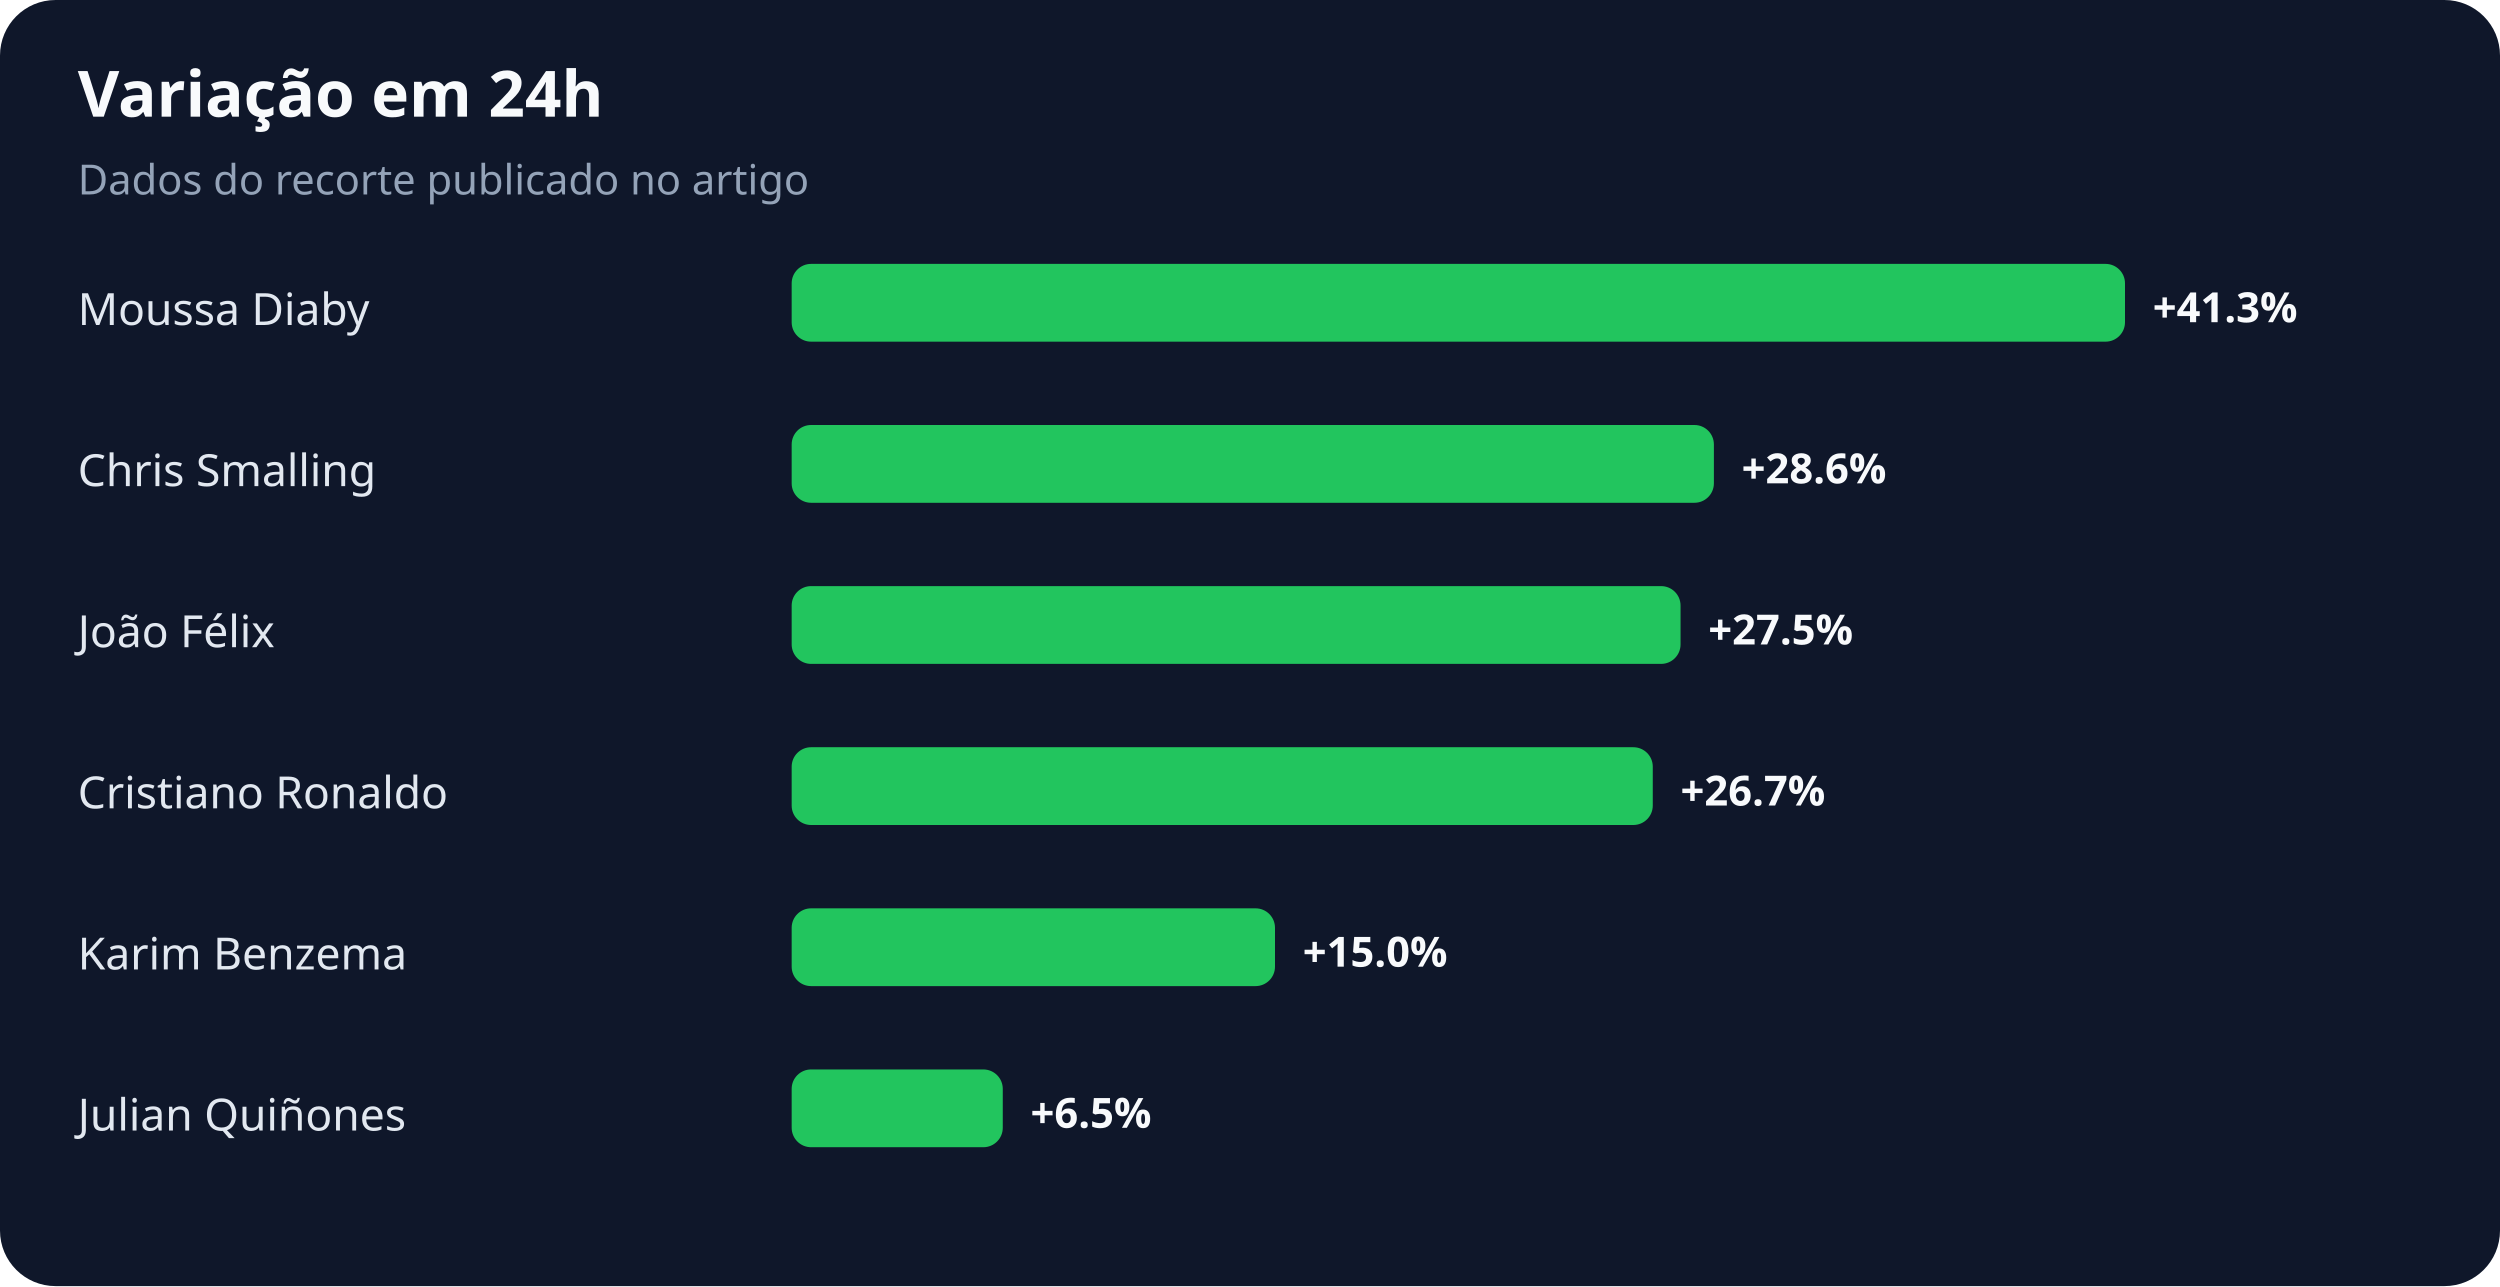
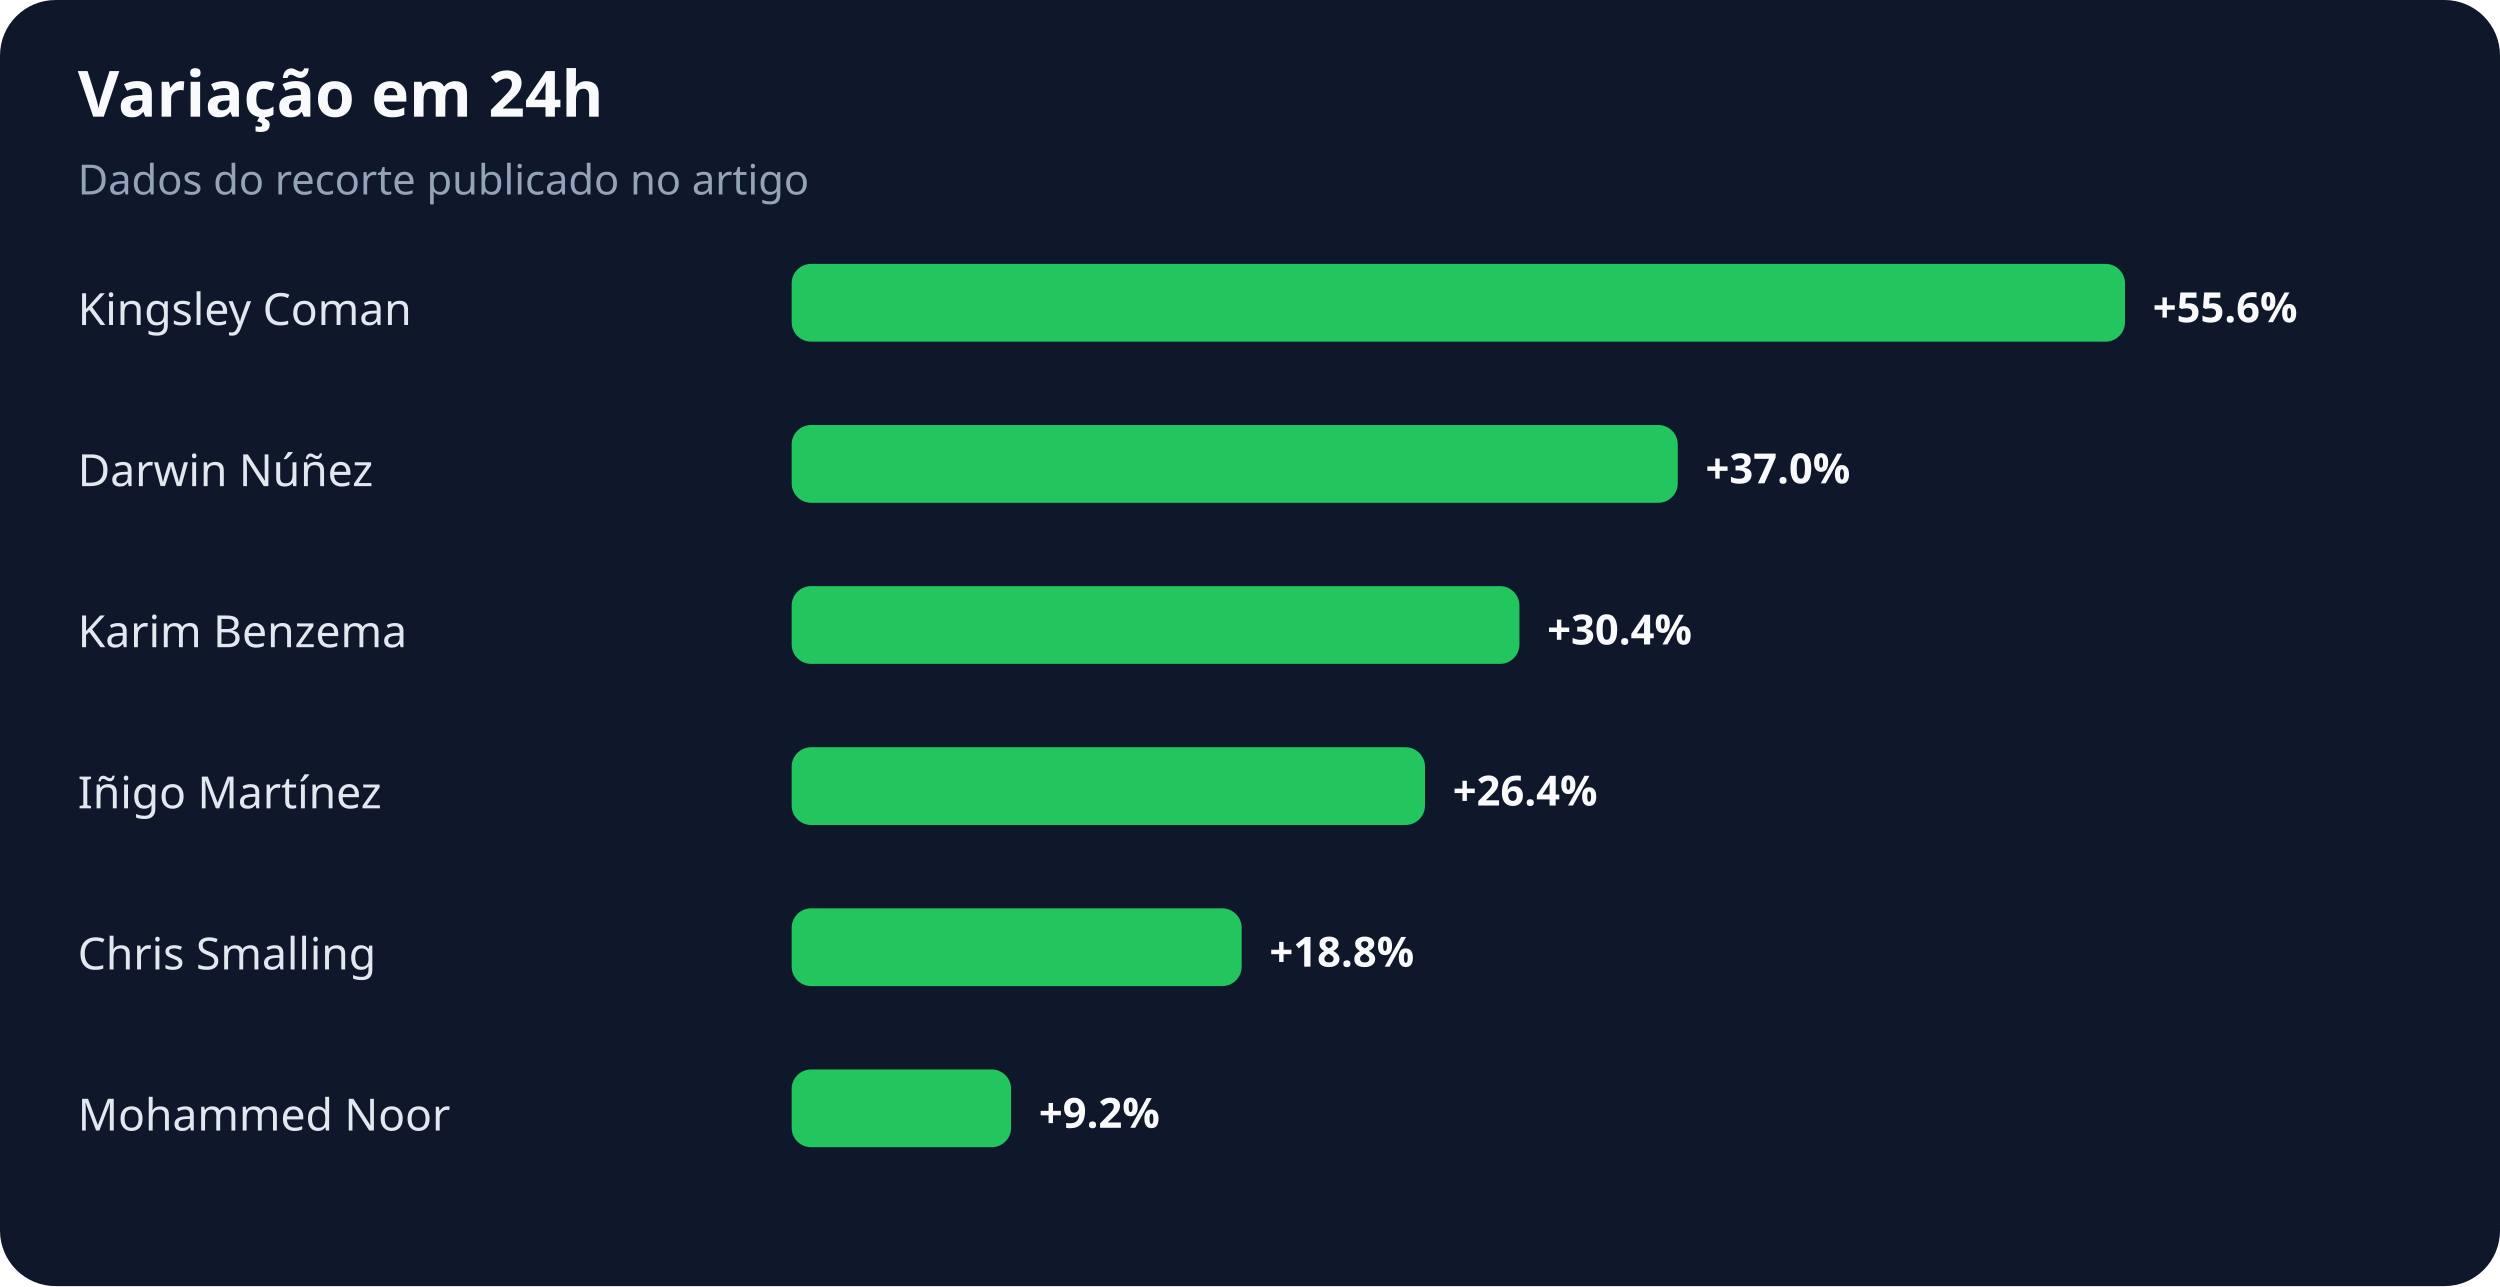
<svg xmlns="http://www.w3.org/2000/svg" width="900" height="463" viewBox="0 0 900 463" role="img" aria-labelledby="title desc">
  <rect width="100%" height="100%" rx="20" fill="#0f172a" />
  <text x="28" y="42" fill="#f8fafc" font-family="system-ui,sans-serif" font-size="23" font-weight="700">Variação em 24h</text>
  <text x="28" y="70" fill="#94a3b8" font-family="system-ui,sans-serif" font-size="15">Dados do recorte publicado no artigo</text>
-   <text x="28" y="117" fill="#e2e8f0" font-family="system-ui,sans-serif" font-size="16">Moussa Diaby</text>
+   <text x="28" y="117" fill="#e2e8f0" font-family="system-ui,sans-serif" font-size="16">Kingsley Coman</text>
  <rect x="285" y="95" width="480" height="28" rx="7" fill="#22c55e" />
-   <text x="775" y="116" fill="#f8fafc" font-family="system-ui,sans-serif" font-size="15" font-weight="700">+41.3%</text>
-   <text x="28" y="175" fill="#e2e8f0" font-family="system-ui,sans-serif" font-size="16">Chris Smalling</text>
-   <rect x="285" y="153" width="332" height="28" rx="7" fill="#22c55e" />
-   <text x="627" y="174" fill="#f8fafc" font-family="system-ui,sans-serif" font-size="15" font-weight="700">+28.6%</text>
-   <text x="28" y="233" fill="#e2e8f0" font-family="system-ui,sans-serif" font-size="16">João Félix</text>
-   <rect x="285" y="211" width="320" height="28" rx="7" fill="#22c55e" />
-   <text x="615" y="232" fill="#f8fafc" font-family="system-ui,sans-serif" font-size="15" font-weight="700">+27.5%</text>
-   <text x="28" y="291" fill="#e2e8f0" font-family="system-ui,sans-serif" font-size="16">Cristiano Ronaldo</text>
-   <rect x="285" y="269" width="310" height="28" rx="7" fill="#22c55e" />
-   <text x="605" y="290" fill="#f8fafc" font-family="system-ui,sans-serif" font-size="15" font-weight="700">+26.7%</text>
-   <text x="28" y="349" fill="#e2e8f0" font-family="system-ui,sans-serif" font-size="16">Karim Benzema</text>
-   <rect x="285" y="327" width="174" height="28" rx="7" fill="#22c55e" />
-   <text x="469" y="348" fill="#f8fafc" font-family="system-ui,sans-serif" font-size="15" font-weight="700">+15.0%</text>
-   <text x="28" y="407" fill="#e2e8f0" font-family="system-ui,sans-serif" font-size="16">Julian Quiñones</text>
-   <rect x="285" y="385" width="76" height="28" rx="7" fill="#22c55e" />
-   <text x="371" y="406" fill="#f8fafc" font-family="system-ui,sans-serif" font-size="15" font-weight="700">+6.5%</text>
+   <text x="775" y="116" fill="#f8fafc" font-family="system-ui,sans-serif" font-size="15" font-weight="700">+55.6%</text>
+   <text x="28" y="175" fill="#e2e8f0" font-family="system-ui,sans-serif" font-size="16">Darwin Núñez</text>
+   <rect x="285" y="153" width="319" height="28" rx="7" fill="#22c55e" />
+   <text x="614" y="174" fill="#f8fafc" font-family="system-ui,sans-serif" font-size="15" font-weight="700">+37.0%</text>
+   <text x="28" y="233" fill="#e2e8f0" font-family="system-ui,sans-serif" font-size="16">Karim Benzema</text>
+   <rect x="285" y="211" width="262" height="28" rx="7" fill="#22c55e" />
+   <text x="557" y="232" fill="#f8fafc" font-family="system-ui,sans-serif" font-size="15" font-weight="700">+30.4%</text>
+   <text x="28" y="291" fill="#e2e8f0" font-family="system-ui,sans-serif" font-size="16">Iñigo Martínez</text>
+   <rect x="285" y="269" width="228" height="28" rx="7" fill="#22c55e" />
+   <text x="523" y="290" fill="#f8fafc" font-family="system-ui,sans-serif" font-size="15" font-weight="700">+26.4%</text>
+   <text x="28" y="349" fill="#e2e8f0" font-family="system-ui,sans-serif" font-size="16">Chris Smalling</text>
+   <rect x="285" y="327" width="162" height="28" rx="7" fill="#22c55e" />
+   <text x="457" y="348" fill="#f8fafc" font-family="system-ui,sans-serif" font-size="15" font-weight="700">+18.8%</text>
+   <text x="28" y="407" fill="#e2e8f0" font-family="system-ui,sans-serif" font-size="16">Mohammed Noor</text>
+   <rect x="285" y="385" width="79" height="28" rx="7" fill="#22c55e" />
+   <text x="374" y="406" fill="#f8fafc" font-family="system-ui,sans-serif" font-size="15" font-weight="700">+9.2%</text>
</svg>
